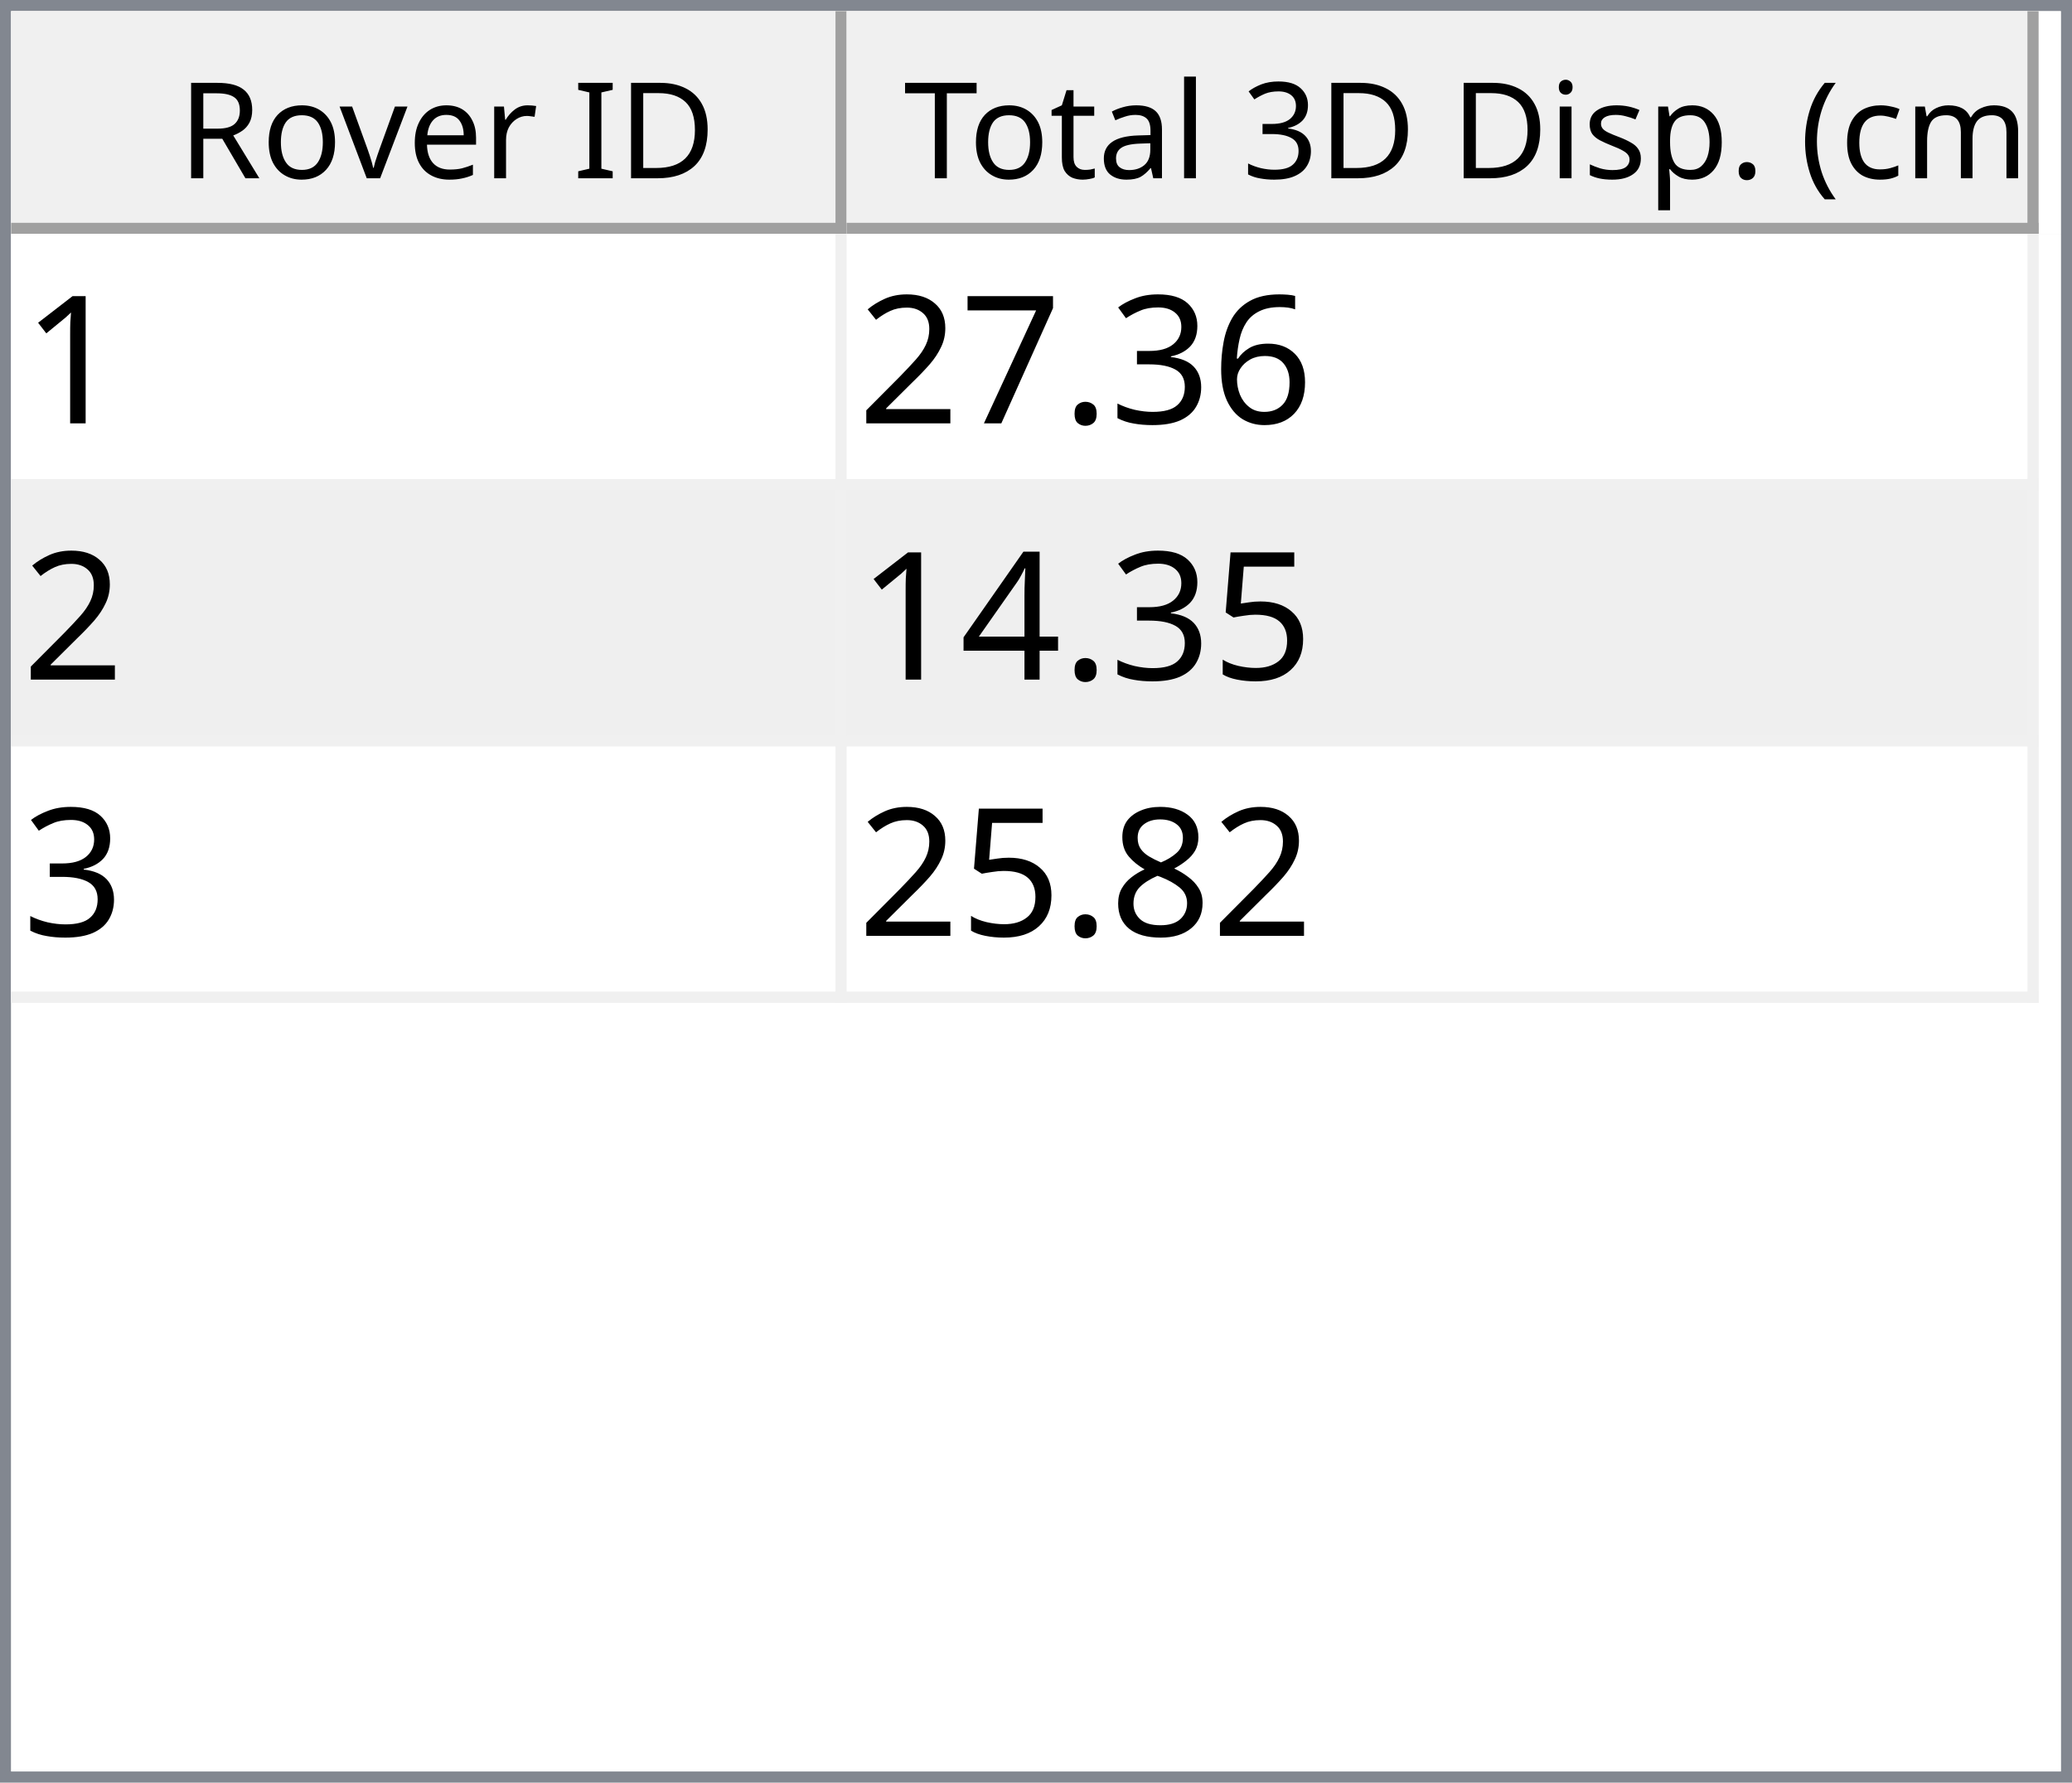
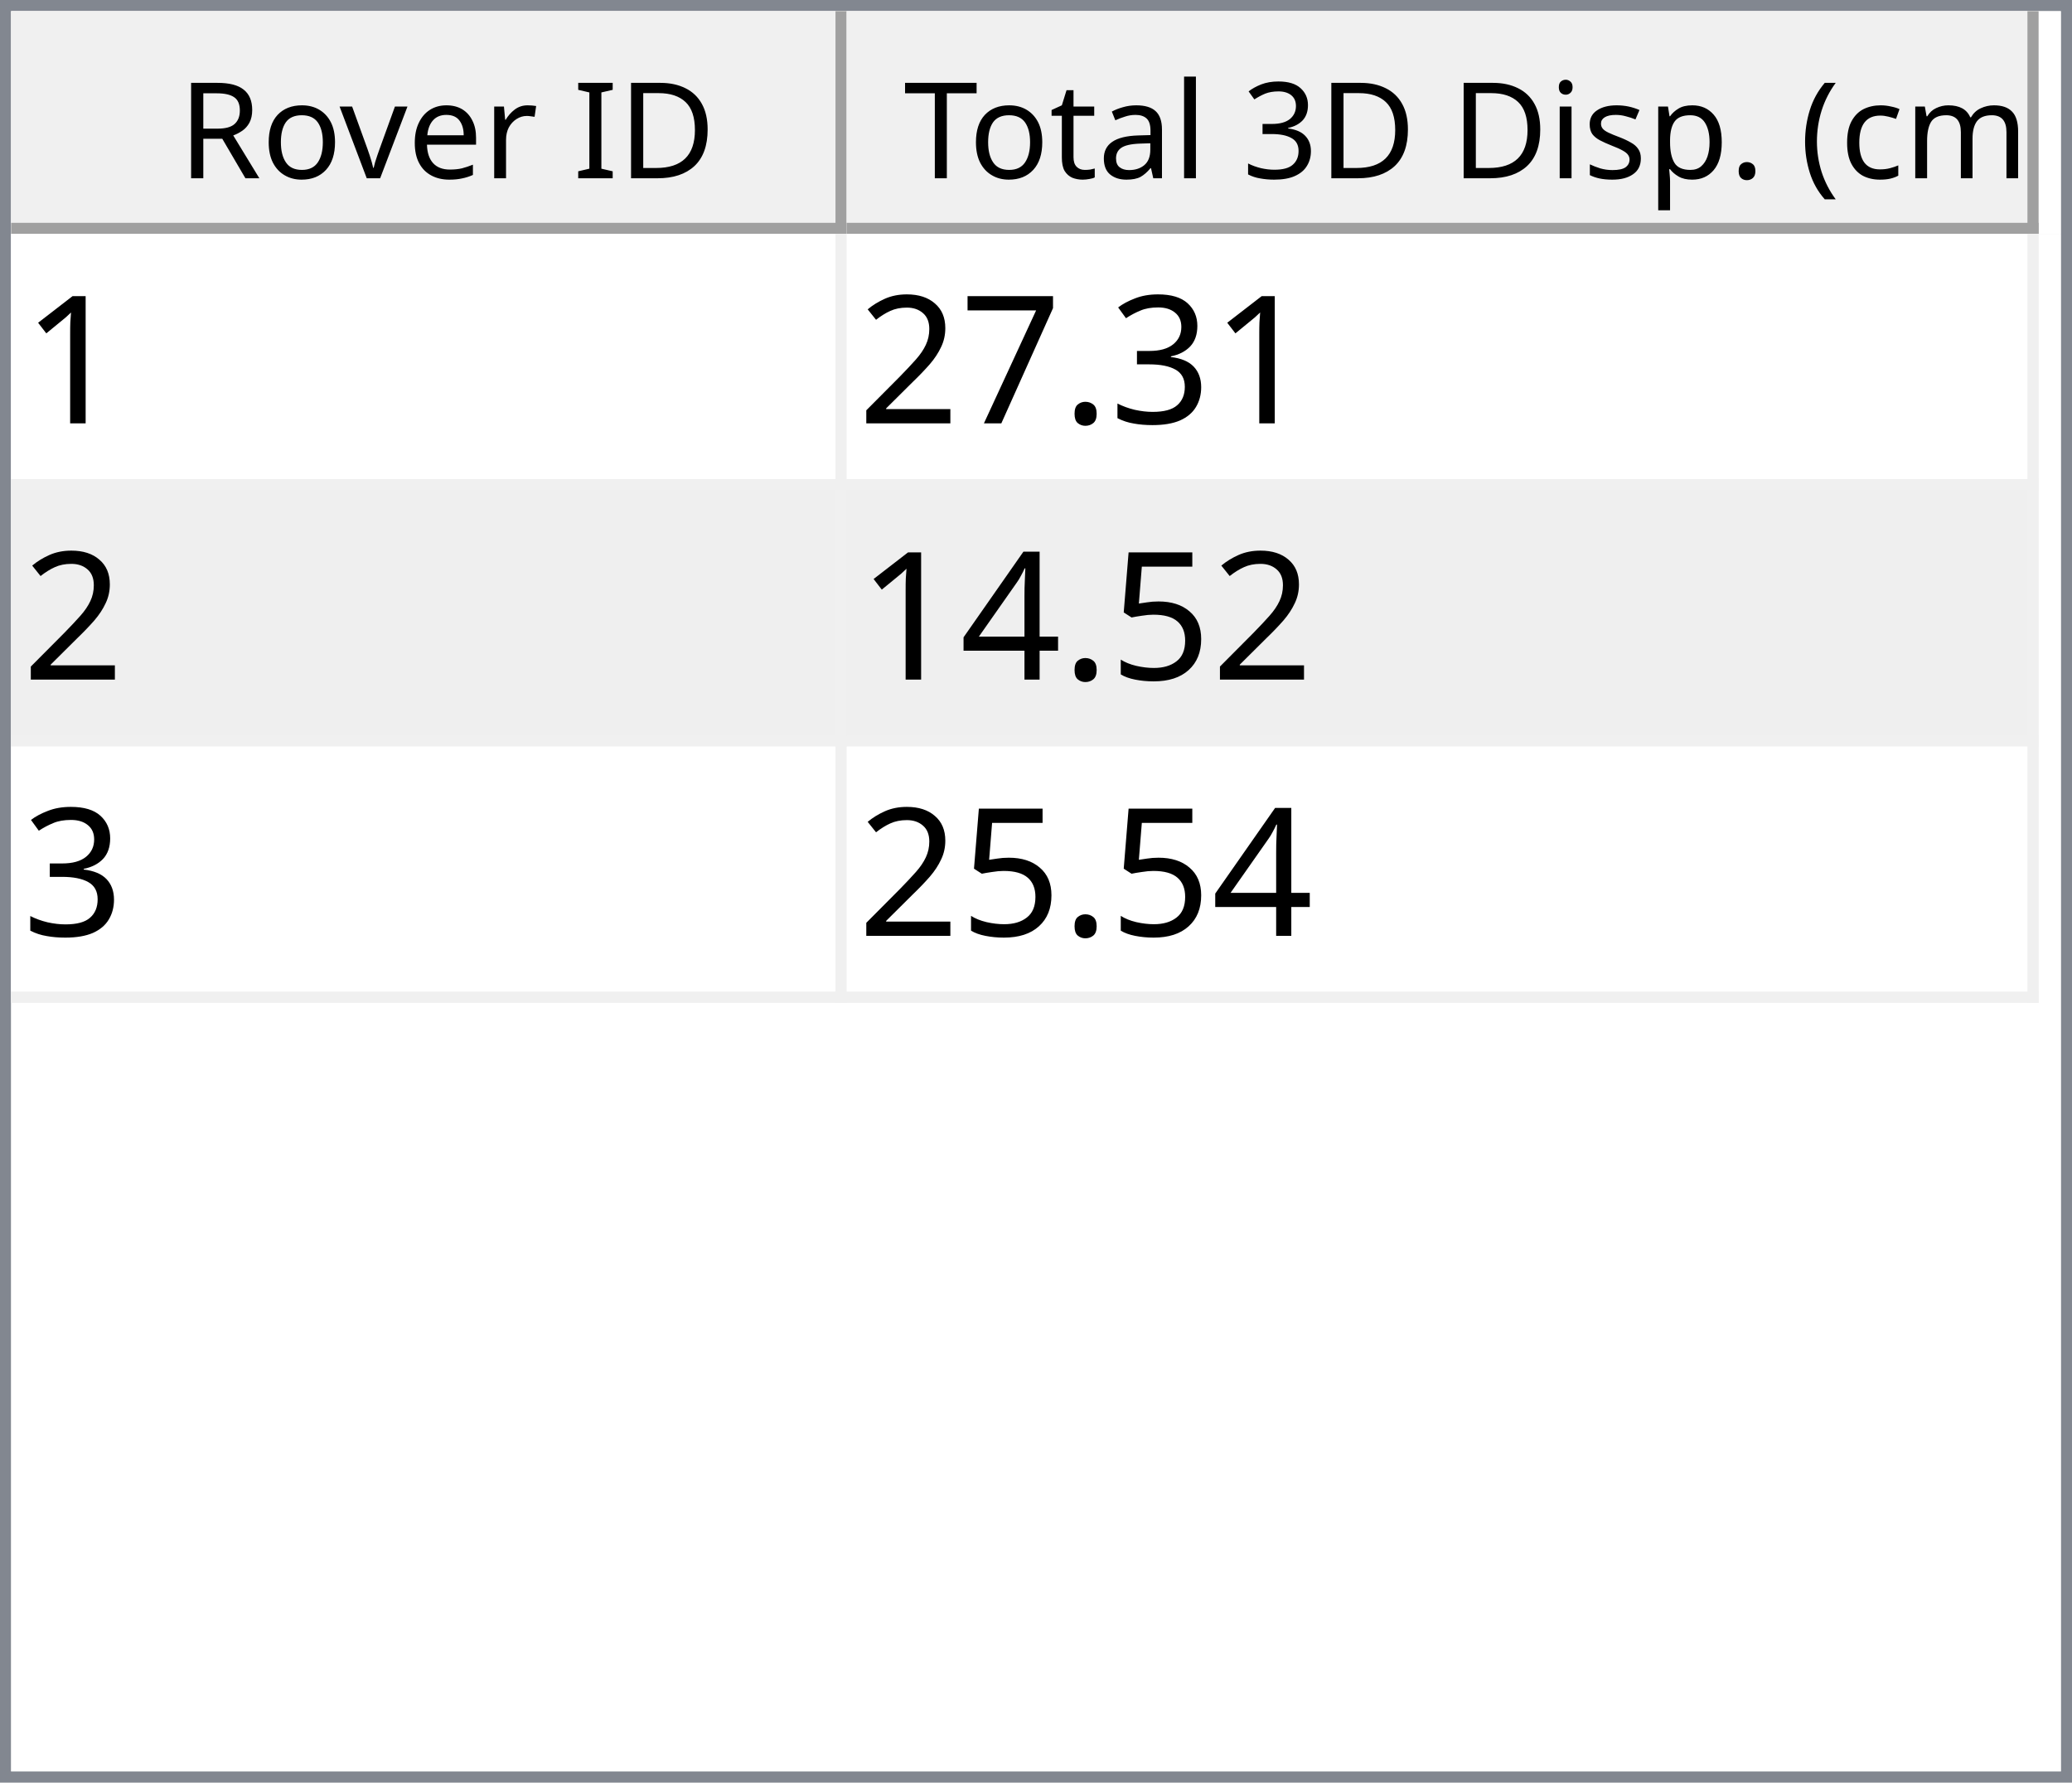
<svg xmlns="http://www.w3.org/2000/svg" style="fill-opacity:1; color-rendering:auto; color-interpolation:auto; text-rendering:auto; stroke:black; stroke-linecap:square; stroke-miterlimit:10; shape-rendering:auto; stroke-opacity:1; fill:black; stroke-dasharray:none; font-weight:normal; stroke-width:1; font-family:'Dialog'; font-style:normal; stroke-linejoin:miter; font-size:12px; stroke-dashoffset:0; image-rendering:auto;" width="186" height="160">
  <defs id="genericDefs" />
  <g>
    <defs id="defs1">
      <clipPath clipPathUnits="userSpaceOnUse" id="clipPath1">
        <path d="M0 0 L186 0 L186 160 L0 160 L0 0 Z" />
      </clipPath>
      <clipPath clipPathUnits="userSpaceOnUse" id="clipPath2">
        <path d="M0 0 L0 160 L186 160 L186 0 Z" />
      </clipPath>
      <clipPath clipPathUnits="userSpaceOnUse" id="clipPath3">
        <path d="M0 0 L0 20 L184 20 L184 0 Z" />
      </clipPath>
      <clipPath clipPathUnits="userSpaceOnUse" id="clipPath4">
        <path d="M0 0 L0 20 L75 20 L75 0 Z" />
      </clipPath>
      <clipPath clipPathUnits="userSpaceOnUse" id="clipPath5">
        <path d="M1 1 L1 19 L74 19 L74 1 Z" />
      </clipPath>
      <clipPath clipPathUnits="userSpaceOnUse" id="clipPath6">
        <path d="M0 0 L0 18 L73 18 L73 0 Z" />
      </clipPath>
      <clipPath clipPathUnits="userSpaceOnUse" id="clipPath7">
        <path d="M-0.5 -0.5 L-0.5 19.5 L74.5 19.5 L74.5 -0.5 Z" />
      </clipPath>
      <clipPath clipPathUnits="userSpaceOnUse" id="clipPath8">
        <path d="M0 0 L0 20 L107 20 L107 0 Z" />
      </clipPath>
      <clipPath clipPathUnits="userSpaceOnUse" id="clipPath9">
        <path d="M1 1 L1 19 L106 19 L106 1 Z" />
      </clipPath>
      <clipPath clipPathUnits="userSpaceOnUse" id="clipPath10">
        <path d="M0 0 L0 18 L105 18 L105 0 Z" />
      </clipPath>
      <clipPath clipPathUnits="userSpaceOnUse" id="clipPath11">
        <path d="M-0.5 -0.5 L-0.5 19.5 L106.5 19.5 L106.5 -0.5 Z" />
      </clipPath>
      <clipPath clipPathUnits="userSpaceOnUse" id="clipPath12">
        <path d="M0 0 L0 138 L184 138 L184 0 Z" />
      </clipPath>
      <clipPath clipPathUnits="userSpaceOnUse" id="clipPath13">
        <path d="M0 0 L0 69 L182 69 L182 0 Z" />
      </clipPath>
      <clipPath clipPathUnits="userSpaceOnUse" id="clipPath14">
        <path d="M-0.5 -0.5 L-0.5 68.5 L181.5 68.5 L181.5 -0.5 Z" />
      </clipPath>
      <clipPath clipPathUnits="userSpaceOnUse" id="clipPath15">
        <path d="M0 0 L0 22 L74 22 L74 0 Z" />
      </clipPath>
      <clipPath clipPathUnits="userSpaceOnUse" id="clipPath16">
        <path d="M0 0 L0 22 L106 22 L106 0 Z" />
      </clipPath>
      <font horiz-adv-x="64.551" id="font1">
        <font-face ascent="107.91" descent="25.098" units-per-em="100" style="font-style:normal; font-family:Segoe UI; font-weight:normal;" />
        <missing-glyph horiz-adv-x="64.551" d="M8.109 0 L8.109 68.266 L56.453 68.266 L56.453 0 L8.109 0 ZM15.328 7.234 L49.219 7.234 L49.219 61.031 L15.328 61.031 L15.328 7.234 Z" />
        <glyph unicode="D" horiz-adv-x="70.117" d="M9.188 0 L9.188 70.016 L28.516 70.016 Q65.531 70.016 65.531 35.891 Q65.531 19.672 55.25 9.836 Q44.969 0 27.734 0 L9.188 0 ZM17.391 62.594 L17.391 7.422 L27.828 7.422 Q41.609 7.422 49.273 14.797 Q56.938 22.172 56.938 35.688 Q56.938 62.594 28.328 62.594 L17.391 62.594 Z" />
        <glyph unicode="I" horiz-adv-x="26.611" d="M17.391 0 L9.188 0 L9.188 70.016 L17.391 70.016 L17.391 0 Z" />
        <glyph unicode=" " horiz-adv-x="27.393" d="" />
        <glyph unicode="r" horiz-adv-x="34.766" d="M34.188 41.891 Q32.078 43.5 28.125 43.5 Q23 43.5 19.555 38.672 Q16.109 33.844 16.109 25.484 L16.109 0 L8.109 0 L8.109 50 L16.109 50 L16.109 39.703 L16.312 39.703 Q18.016 44.969 21.531 47.922 Q25.047 50.875 29.391 50.875 Q32.516 50.875 34.188 50.203 L34.188 41.891 Z" />
        <glyph unicode="e" horiz-adv-x="52.295" d="M48.297 23 L12.984 23 Q13.188 14.656 17.484 10.109 Q21.781 5.562 29.297 5.562 Q37.75 5.562 44.828 11.141 L44.828 3.609 Q38.234 -1.172 27.391 -1.172 Q16.797 -1.172 10.742 5.641 Q4.688 12.453 4.688 24.812 Q4.688 36.469 11.305 43.82 Q17.922 51.172 27.734 51.172 Q37.547 51.172 42.922 44.828 Q48.297 38.484 48.297 27.203 L48.297 23 ZM40.094 29.781 Q40.047 36.719 36.75 40.578 Q33.453 44.438 27.594 44.438 Q21.922 44.438 17.969 40.383 Q14.016 36.328 13.094 29.781 L40.094 29.781 Z" />
        <glyph unicode="v" horiz-adv-x="47.9" d="M47.406 50 L27.484 0 L19.625 0 L0.688 50 L9.469 50 L22.172 13.672 Q23.578 9.672 23.922 6.688 L24.125 6.688 Q24.609 10.453 25.688 13.484 L38.969 50 L47.406 50 Z" />
        <glyph unicode="o" horiz-adv-x="58.594" d="M29 -1.172 Q17.922 -1.172 11.305 5.836 Q4.688 12.844 4.688 24.422 Q4.688 37.016 11.57 44.094 Q18.453 51.172 30.172 51.172 Q41.359 51.172 47.633 44.289 Q53.906 37.406 53.906 25.203 Q53.906 13.234 47.141 6.031 Q40.375 -1.172 29 -1.172 ZM29.594 44.438 Q21.875 44.438 17.383 39.188 Q12.891 33.938 12.891 24.703 Q12.891 15.828 17.43 10.695 Q21.969 5.562 29.594 5.562 Q37.359 5.562 41.531 10.594 Q45.703 15.625 45.703 24.906 Q45.703 34.281 41.531 39.359 Q37.359 44.438 29.594 44.438 Z" />
        <glyph unicode="R" horiz-adv-x="59.814" d="M59.375 0 L49.609 0 L37.891 19.625 Q36.281 22.359 34.766 24.289 Q33.25 26.219 31.664 27.438 Q30.078 28.656 28.25 29.219 Q26.422 29.781 24.125 29.781 L17.391 29.781 L17.391 0 L9.188 0 L9.188 70.016 L30.078 70.016 Q34.672 70.016 38.555 68.867 Q42.438 67.719 45.289 65.375 Q48.141 63.031 49.758 59.547 Q51.375 56.062 51.375 51.375 Q51.375 47.703 50.273 44.656 Q49.172 41.609 47.148 39.211 Q45.125 36.812 42.266 35.133 Q39.406 33.453 35.844 32.516 L35.844 32.328 Q37.594 31.547 38.891 30.547 Q40.188 29.547 41.359 28.18 Q42.531 26.812 43.68 25.078 Q44.828 23.344 46.234 21.047 L59.375 0 ZM17.391 62.594 L17.391 37.203 L28.516 37.203 Q31.594 37.203 34.203 38.133 Q36.812 39.062 38.719 40.797 Q40.625 42.531 41.703 45.047 Q42.781 47.562 42.781 50.688 Q42.781 56.297 39.141 59.445 Q35.5 62.594 28.609 62.594 L17.391 62.594 Z" />
        <glyph unicode=")" horiz-adv-x="30.176" d="M8.297 -15.922 L1.172 -15.922 Q16.406 2.344 16.406 26.812 Q16.406 51.469 1.078 70.016 L8.297 70.016 Q23.531 52.156 23.531 26.703 Q23.531 1.375 8.297 -15.922 Z" />
        <glyph unicode="m" horiz-adv-x="86.133" d="M79.109 0 L71.094 0 L71.094 28.719 Q71.094 37.016 68.531 40.727 Q65.969 44.438 59.906 44.438 Q54.781 44.438 51.195 39.75 Q47.609 35.062 47.609 28.516 L47.609 0 L39.594 0 L39.594 29.688 Q39.594 44.438 28.219 44.438 Q22.953 44.438 19.531 40.016 Q16.109 35.594 16.109 28.516 L16.109 0 L8.109 0 L8.109 50 L16.109 50 L16.109 42.094 L16.312 42.094 Q21.625 51.172 31.844 51.172 Q36.969 51.172 40.773 48.312 Q44.578 45.453 46 40.828 Q51.562 51.172 62.594 51.172 Q79.109 51.172 79.109 30.812 L79.109 0 Z" />
        <glyph unicode="c" horiz-adv-x="46.191" d="M42.188 2.297 Q36.422 -1.172 28.516 -1.172 Q17.828 -1.172 11.258 5.789 Q4.688 12.75 4.688 23.828 Q4.688 36.188 11.766 43.68 Q18.844 51.172 30.672 51.172 Q37.25 51.172 42.281 48.734 L42.281 40.531 Q36.719 44.438 30.375 44.438 Q22.703 44.438 17.797 38.945 Q12.891 33.453 12.891 24.516 Q12.891 15.719 17.508 10.641 Q22.125 5.562 29.891 5.562 Q36.422 5.562 42.188 9.906 L42.188 2.297 Z" />
        <glyph unicode="(" horiz-adv-x="30.176" d="M29.109 -15.922 L21.969 -15.922 Q6.844 1.375 6.844 26.703 Q6.844 52.156 21.969 70.016 L29.203 70.016 Q13.875 51.469 13.875 26.812 Q13.875 2.344 29.109 -15.922 Z" />
        <glyph unicode="." horiz-adv-x="21.68" d="M10.891 -1.078 Q8.641 -1.078 7.055 0.539 Q5.469 2.156 5.469 4.391 Q5.469 6.641 7.055 8.273 Q8.641 9.906 10.891 9.906 Q13.188 9.906 14.797 8.273 Q16.406 6.641 16.406 4.391 Q16.406 2.156 14.797 0.539 Q13.188 -1.078 10.891 -1.078 Z" />
        <glyph unicode="p" horiz-adv-x="58.789" d="M16.312 7.234 L16.109 7.234 L16.109 -23 L8.109 -23 L8.109 50 L16.109 50 L16.109 41.219 L16.312 41.219 Q22.219 51.172 33.594 51.172 Q43.266 51.172 48.688 44.461 Q54.109 37.75 54.109 26.469 Q54.109 13.922 48 6.375 Q41.891 -1.172 31.297 -1.172 Q21.578 -1.172 16.312 7.234 ZM16.109 27.391 L16.109 20.406 Q16.109 14.203 20.141 9.883 Q24.172 5.562 30.375 5.562 Q37.641 5.562 41.773 11.133 Q45.906 16.703 45.906 26.609 Q45.906 34.969 42.047 39.703 Q38.188 44.438 31.594 44.438 Q24.609 44.438 20.359 39.578 Q16.109 34.719 16.109 27.391 Z" />
        <glyph unicode="s" horiz-adv-x="42.432" d="M5.078 1.812 L5.078 10.406 Q11.625 5.562 19.484 5.562 Q30.031 5.562 30.031 12.594 Q30.031 14.594 29.125 15.992 Q28.219 17.391 26.68 18.461 Q25.141 19.531 23.07 20.383 Q21 21.234 18.609 22.172 Q15.281 23.484 12.766 24.828 Q10.25 26.172 8.57 27.859 Q6.891 29.547 6.031 31.695 Q5.172 33.844 5.172 36.719 Q5.172 40.234 6.789 42.945 Q8.406 45.656 11.086 47.484 Q13.766 49.312 17.211 50.242 Q20.656 51.172 24.312 51.172 Q30.812 51.172 35.938 48.922 L35.938 40.828 Q30.422 44.438 23.25 44.438 Q21 44.438 19.195 43.922 Q17.391 43.406 16.094 42.477 Q14.797 41.547 14.086 40.258 Q13.375 38.969 13.375 37.406 Q13.375 35.453 14.086 34.133 Q14.797 32.812 16.164 31.789 Q17.531 30.766 19.484 29.938 Q21.438 29.109 23.922 28.125 Q27.25 26.859 29.883 25.516 Q32.516 24.172 34.375 22.484 Q36.234 20.797 37.234 18.602 Q38.234 16.406 38.234 13.375 Q38.234 9.672 36.602 6.938 Q34.969 4.203 32.234 2.398 Q29.5 0.594 25.93 -0.289 Q22.359 -1.172 18.453 -1.172 Q10.75 -1.172 5.078 1.812 Z" />
        <glyph unicode="i" horiz-adv-x="24.219" d="M12.203 62.703 Q10.062 62.703 8.547 64.164 Q7.031 65.625 7.031 67.875 Q7.031 70.125 8.547 71.609 Q10.062 73.094 12.203 73.094 Q14.406 73.094 15.945 71.609 Q17.484 70.125 17.484 67.875 Q17.484 65.719 15.945 64.211 Q14.406 62.703 12.203 62.703 ZM16.109 0 L8.109 0 L8.109 50 L16.109 50 L16.109 0 Z" />
        <glyph unicode="3" horiz-adv-x="53.906" d="M46.531 19.828 Q46.531 15.094 44.75 11.211 Q42.969 7.328 39.719 4.57 Q36.469 1.812 31.93 0.297 Q27.391 -1.219 21.922 -1.219 Q11.922 -1.219 6 2.594 L6 11.188 Q13.094 5.609 22.219 5.609 Q25.875 5.609 28.828 6.539 Q31.781 7.469 33.906 9.227 Q36.031 10.984 37.18 13.477 Q38.328 15.969 38.328 19.094 Q38.328 32.812 18.797 32.812 L12.984 32.812 L12.984 39.594 L18.5 39.594 Q35.797 39.594 35.797 52.484 Q35.797 64.406 22.609 64.406 Q15.188 64.406 8.688 59.422 L8.688 67.188 Q15.375 71.188 24.609 71.188 Q29 71.188 32.57 69.969 Q36.141 68.75 38.68 66.555 Q41.219 64.359 42.609 61.281 Q44 58.203 44 54.5 Q44 40.672 30.031 36.719 L30.031 36.531 Q33.594 36.141 36.625 34.797 Q39.656 33.453 41.852 31.305 Q44.047 29.156 45.289 26.25 Q46.531 23.344 46.531 19.828 Z" />
        <glyph unicode="l" horiz-adv-x="24.219" d="M16.109 0 L8.109 0 L8.109 74.031 L16.109 74.031 L16.109 0 Z" />
        <glyph unicode="a" horiz-adv-x="50.879" d="M43.891 0 L35.891 0 L35.891 7.812 L35.688 7.812 Q30.469 -1.172 20.312 -1.172 Q12.844 -1.172 8.617 2.781 Q4.391 6.734 4.391 13.281 Q4.391 27.297 20.906 29.594 L35.891 31.688 Q35.891 44.438 25.594 44.438 Q16.547 44.438 9.281 38.281 L9.281 46.484 Q16.656 51.172 26.266 51.172 Q43.891 51.172 43.891 32.516 L43.891 0 ZM35.891 25.297 L23.828 23.641 Q18.266 22.859 15.43 20.875 Q12.594 18.891 12.594 13.875 Q12.594 10.203 15.211 7.883 Q17.828 5.562 22.172 5.562 Q28.125 5.562 32.008 9.742 Q35.891 13.922 35.891 20.312 L35.891 25.297 Z" />
        <glyph unicode="t" horiz-adv-x="33.887" d="M31.297 0.484 Q28.469 -1.078 23.828 -1.078 Q10.688 -1.078 10.688 13.578 L10.688 43.172 L2.094 43.172 L2.094 50 L10.688 50 L10.688 62.203 L18.703 64.797 L18.703 50 L31.297 50 L31.297 43.172 L18.703 43.172 L18.703 14.984 Q18.703 9.969 20.414 7.82 Q22.125 5.672 26.078 5.672 Q29.109 5.672 31.297 7.328 L31.297 0.484 Z" />
        <glyph unicode="T" horiz-adv-x="52.393" d="M50.594 62.594 L30.375 62.594 L30.375 0 L22.172 0 L22.172 62.594 L2 62.594 L2 70.016 L50.594 70.016 L50.594 62.594 Z" />
      </font>
      <font horiz-adv-x="75.0" id="font2">
        <font-face ascent="100.537" descent="21.973" units-per-em="100" style="font-style:normal; font-family:sans-serif; font-weight:normal;" />
        <missing-glyph horiz-adv-x="75.0" d="M12.5 0 L12.5 62.5 L62.5 62.5 L62.5 0 L12.5 0 ZM14.062 1.562 L60.938 1.562 L60.938 60.938 L14.062 60.938 L14.062 1.562 Z" />
        <glyph unicode="1" horiz-adv-x="55.615" d="M37.25 0 L28.469 0 L28.469 56 Q25.297 52.984 20.141 49.953 Q14.984 46.922 10.891 45.406 L10.891 53.906 Q18.266 57.375 23.781 62.305 Q29.297 67.234 31.594 71.875 L37.25 71.875 L37.25 0 Z" />
-         <glyph unicode="6" horiz-adv-x="55.615" d="M49.75 54.047 L41.016 53.375 Q39.844 58.547 37.703 60.891 Q34.125 64.656 28.906 64.656 Q24.703 64.656 21.531 62.312 Q17.391 59.281 14.992 53.469 Q12.594 47.656 12.5 36.922 Q15.672 41.75 20.266 44.094 Q24.859 46.438 29.891 46.438 Q38.672 46.438 44.852 39.969 Q51.031 33.5 51.031 23.25 Q51.031 16.5 48.125 10.719 Q45.219 4.938 40.141 1.859 Q35.062 -1.219 28.609 -1.219 Q17.625 -1.219 10.695 6.859 Q3.766 14.938 3.766 33.5 Q3.766 54.25 11.422 63.672 Q18.109 71.875 29.438 71.875 Q37.891 71.875 43.289 67.141 Q48.688 62.406 49.75 54.047 ZM13.875 23.188 Q13.875 18.656 15.797 14.508 Q17.719 10.359 21.188 8.18 Q24.656 6 28.469 6 Q34.031 6 38.039 10.492 Q42.047 14.984 42.047 22.703 Q42.047 30.125 38.086 34.398 Q34.125 38.672 28.125 38.672 Q22.172 38.672 18.023 34.398 Q13.875 30.125 13.875 23.188 Z" />
        <glyph unicode="3" horiz-adv-x="55.615" d="M4.203 18.891 L12.984 20.062 Q14.5 12.594 18.141 9.297 Q21.781 6 27 6 Q33.203 6 37.477 10.297 Q41.75 14.594 41.75 20.953 Q41.75 27 37.797 30.93 Q33.844 34.859 27.734 34.859 Q25.25 34.859 21.531 33.891 L22.516 41.609 Q23.391 41.5 23.922 41.5 Q29.547 41.5 34.039 44.43 Q38.531 47.359 38.531 53.469 Q38.531 58.297 35.258 61.477 Q31.984 64.656 26.812 64.656 Q21.688 64.656 18.266 61.43 Q14.844 58.203 13.875 51.766 L5.078 53.328 Q6.688 62.156 12.398 67.016 Q18.109 71.875 26.609 71.875 Q32.469 71.875 37.398 69.359 Q42.328 66.844 44.945 62.5 Q47.562 58.156 47.562 53.266 Q47.562 48.641 45.07 44.828 Q42.578 41.016 37.703 38.766 Q44.047 37.312 47.562 32.695 Q51.078 28.078 51.078 21.141 Q51.078 11.766 44.242 5.25 Q37.406 -1.266 26.953 -1.266 Q17.531 -1.266 11.305 4.352 Q5.078 9.969 4.203 18.891 Z" />
        <glyph unicode="." horiz-adv-x="27.783" d="M9.078 0 L9.078 10.016 L19.094 10.016 L19.094 0 L9.078 0 Z" />
        <glyph unicode="7" horiz-adv-x="55.615" d="M4.734 62.203 L4.734 70.656 L51.078 70.656 L51.078 63.812 Q44.234 56.547 37.523 44.484 Q30.812 32.422 27.156 19.672 Q24.516 10.688 23.781 0 L14.75 0 Q14.891 8.453 18.062 20.414 Q21.234 32.375 27.172 43.484 Q33.109 54.594 39.797 62.203 L4.734 62.203 Z" />
        <glyph unicode="2" horiz-adv-x="55.615" d="M50.344 8.453 L50.344 0 L3.031 0 Q2.938 3.172 4.047 6.109 Q5.859 10.938 9.836 15.625 Q13.812 20.312 21.344 26.469 Q33.016 36.031 37.117 41.625 Q41.219 47.219 41.219 52.203 Q41.219 57.422 37.477 61.008 Q33.734 64.594 27.734 64.594 Q21.391 64.594 17.578 60.789 Q13.766 56.984 13.719 50.25 L4.688 51.172 Q5.609 61.281 11.664 66.578 Q17.719 71.875 27.938 71.875 Q38.234 71.875 44.242 66.164 Q50.25 60.453 50.25 52 Q50.25 47.703 48.492 43.555 Q46.734 39.406 42.656 34.812 Q38.578 30.219 29.109 22.219 Q21.188 15.578 18.945 13.211 Q16.703 10.844 15.234 8.453 L50.344 8.453 Z" />
        <glyph unicode="5" horiz-adv-x="55.615" d="M4.156 18.75 L13.375 19.531 Q14.406 12.797 18.141 9.398 Q21.875 6 27.156 6 Q33.5 6 37.891 10.789 Q42.281 15.578 42.281 23.484 Q42.281 31 38.062 35.352 Q33.844 39.703 27 39.703 Q22.75 39.703 19.336 37.773 Q15.922 35.844 13.969 32.766 L5.719 33.844 L12.641 70.609 L48.25 70.609 L48.25 62.203 L19.672 62.203 L15.828 42.969 Q22.266 47.469 29.344 47.469 Q38.719 47.469 45.164 40.969 Q51.609 34.469 51.609 24.266 Q51.609 14.547 45.953 7.469 Q39.062 -1.219 27.156 -1.219 Q17.391 -1.219 11.211 4.25 Q5.031 9.719 4.156 18.75 Z" />
        <glyph unicode="4" horiz-adv-x="55.615" d="M32.328 0 L32.328 17.141 L1.266 17.141 L1.266 25.203 L33.938 71.578 L41.109 71.578 L41.109 25.203 L50.781 25.203 L50.781 17.141 L41.109 17.141 L41.109 0 L32.328 0 ZM32.328 25.203 L32.328 57.469 L9.906 25.203 L32.328 25.203 Z" />
-         <glyph unicode="8" horiz-adv-x="55.615" d="M17.672 38.812 Q12.203 40.828 9.57 44.539 Q6.938 48.25 6.938 53.422 Q6.938 61.234 12.555 66.555 Q18.172 71.875 27.484 71.875 Q36.859 71.875 42.578 66.43 Q48.297 60.984 48.297 53.172 Q48.297 48.188 45.68 44.508 Q43.062 40.828 37.75 38.812 Q44.344 36.672 47.781 31.883 Q51.219 27.094 51.219 20.453 Q51.219 11.281 44.727 5.031 Q38.234 -1.219 27.641 -1.219 Q17.047 -1.219 10.547 5.055 Q4.047 11.328 4.047 20.703 Q4.047 27.688 7.594 32.398 Q11.141 37.109 17.672 38.812 ZM15.922 53.719 Q15.922 48.641 19.195 45.414 Q22.469 42.188 27.688 42.188 Q32.766 42.188 36.016 45.383 Q39.266 48.578 39.266 53.219 Q39.266 58.062 35.914 61.359 Q32.562 64.656 27.594 64.656 Q22.562 64.656 19.242 61.43 Q15.922 58.203 15.922 53.719 ZM13.094 20.656 Q13.094 16.891 14.875 13.375 Q16.656 9.859 20.172 7.93 Q23.688 6 27.734 6 Q34.031 6 38.133 10.055 Q42.234 14.109 42.234 20.359 Q42.234 26.703 38.016 30.859 Q33.797 35.016 27.438 35.016 Q21.234 35.016 17.164 30.914 Q13.094 26.812 13.094 20.656 Z" />
      </font>
    </defs>
    <g style="fill:white; stroke:white;">
      <rect x="0" y="0" width="186" style="clip-path:url(#clipPath1); stroke:none;" height="160" />
    </g>
    <g style="fill:white; text-rendering:optimizeSpeed; color-rendering:optimizeSpeed; image-rendering:optimizeSpeed; shape-rendering:crispEdges; stroke:white; color-interpolation:sRGB;">
      <rect x="0" width="186" height="160" y="0" style="stroke:none;" />
      <path style="stroke:none;" d="M0 160 L186 160 L186 0 L0 0 Z" />
    </g>
    <g style="fill:rgb(240,240,240); font-family:'Segoe UI'; stroke:rgb(240,240,240);">
      <rect x="0" y="0" width="186" style="clip-path:url(#clipPath2); stroke:none;" height="160" />
    </g>
    <g style="fill:rgb(130,135,144); font-family:'Segoe UI'; stroke:rgb(130,135,144);">
      <path d="M0 0 L186 0 L186 160 L0 160 L0 0 ZM1 1 L185 1 L185 159 L1 159 L1 1 Z" style="fill-rule:evenodd; clip-path:url(#clipPath2); stroke:none;" />
    </g>
    <g style="fill:white; font-family:'Segoe UI'; stroke:white;" transform="translate(1,1)">
      <rect x="0" y="0" width="184" style="clip-path:url(#clipPath3); stroke:none;" height="20" />
    </g>
    <g style="fill:rgb(240,240,240); font-family:'Segoe UI'; stroke:rgb(240,240,240);" transform="translate(1,1)">
      <rect x="0" y="0" width="75" style="clip-path:url(#clipPath4); stroke:none;" height="20" />
    </g>
    <g style="font-family:'Segoe UI';" transform="translate(2,2)">
      <text x="14" xml:space="preserve" y="14" style="clip-path:url(#clipPath6); stroke:none;">Rover ID</text>
    </g>
    <g style="fill:rgb(160,160,160); font-family:'Segoe UI'; stroke:rgb(160,160,160); stroke-linejoin:bevel;" transform="translate(1.5,1.5)">
      <line x1="74" x2="74" y1="0" style="fill:none; clip-path:url(#clipPath7);" y2="19" />
    </g>
    <g style="fill:rgb(160,160,160); font-family:'Segoe UI'; stroke:rgb(160,160,160); stroke-linejoin:bevel;" transform="matrix(1,0,0,1,1,1) translate(0.5,0.5)">
      <line x1="0" x2="74" y1="19" style="fill:none; clip-path:url(#clipPath7);" y2="19" />
    </g>
    <g style="fill:rgb(240,240,240); font-family:'Segoe UI'; stroke:rgb(240,240,240);" transform="translate(76,1)">
      <rect x="0" y="0" width="107" style="clip-path:url(#clipPath8); stroke:none;" height="20" />
    </g>
    <g style="font-family:'Segoe UI';" transform="translate(77,2)">
      <text x="1" xml:space="preserve" y="14" style="clip-path:url(#clipPath10); stroke:none;"> Total 3D Disp. (cm)</text>
    </g>
    <g style="fill:rgb(160,160,160); font-family:'Segoe UI'; stroke:rgb(160,160,160); stroke-linejoin:bevel;" transform="translate(76.5,1.5)">
      <line x1="106" x2="106" y1="0" style="fill:none; clip-path:url(#clipPath11);" y2="19" />
    </g>
    <g style="fill:rgb(160,160,160); font-family:'Segoe UI'; stroke:rgb(160,160,160); stroke-linejoin:bevel;" transform="matrix(1,0,0,1,76,1) translate(0.5,0.5)">
      <line x1="0" x2="106" y1="19" style="fill:none; clip-path:url(#clipPath11);" y2="19" />
    </g>
    <g style="fill:white; font-family:'Segoe UI'; stroke:white;" transform="translate(1,21)">
      <rect x="0" y="0" width="184" style="clip-path:url(#clipPath12); stroke:none;" height="138" />
    </g>
    <g style="fill:rgb(240,240,240); font-size:16px; font-family:sans-serif; stroke:rgb(240,240,240);" transform="translate(1,21)">
      <rect x="0" y="0" width="182" style="clip-path:url(#clipPath13); stroke:none;" height="69" />
      <line transform="translate(0.5,0.5)" x1="0" x2="181" y1="22" style="clip-path:url(#clipPath14); fill:none; stroke-linejoin:bevel;" y2="22" />
    </g>
    <g transform="matrix(1,0,0,1,1,21) translate(0.5,0.5)" style="fill:rgb(240,240,240); font-size:16px; font-family:sans-serif; stroke:rgb(240,240,240); stroke-linejoin:bevel;">
      <line x1="0" x2="181" y1="45" style="fill:none; clip-path:url(#clipPath14);" y2="45" />
    </g>
    <g transform="matrix(1,0,0,1,1,21) translate(0.5,0.5)" style="fill:rgb(240,240,240); font-size:16px; font-family:sans-serif; stroke:rgb(240,240,240); stroke-linejoin:bevel;">
      <line x1="0" x2="181" y1="68" style="fill:none; clip-path:url(#clipPath14);" y2="68" />
    </g>
    <g transform="matrix(1,0,0,1,1,21) translate(0.5,0.5)" style="fill:rgb(240,240,240); font-size:16px; font-family:sans-serif; stroke:rgb(240,240,240); stroke-linejoin:bevel;">
      <line x1="74" x2="74" y1="0" style="fill:none; clip-path:url(#clipPath14);" y2="68" />
    </g>
    <g transform="matrix(1,0,0,1,1,21) translate(0.5,0.5)" style="fill:rgb(240,240,240); font-size:16px; font-family:sans-serif; stroke:rgb(240,240,240); stroke-linejoin:bevel;">
      <line x1="181" x2="181" y1="0" style="fill:none; clip-path:url(#clipPath14);" y2="68" />
    </g>
    <g style="fill:white; font-size:16px; font-family:sans-serif; stroke:white;" transform="matrix(1,0,0,1,1,21)">
      <rect x="0" y="0" width="74" style="clip-path:url(#clipPath15); stroke:none;" height="22" />
      <text x="1" y="17" style="fill:black; clip-path:url(#clipPath15); stroke:none;" xml:space="preserve">1</text>
    </g>
    <g style="fill:white; font-size:16px; font-family:sans-serif; stroke:white;" transform="matrix(1,0,0,1,1,21) translate(75,0)">
      <rect x="0" y="0" width="106" style="clip-path:url(#clipPath16); stroke:none;" height="22" />
-       <text x="1" y="17" style="fill:black; clip-path:url(#clipPath16); stroke:none;" xml:space="preserve">27.36</text>
+       <text x="1" y="17" style="fill:black; clip-path:url(#clipPath16); stroke:none;" xml:space="preserve">27.31</text>
    </g>
    <g style="fill:rgb(239,239,239); font-size:16px; font-family:sans-serif; stroke:rgb(239,239,239);" transform="matrix(1,0,0,1,1,21) translate(0,23)">
      <rect x="0" y="0" width="74" style="clip-path:url(#clipPath15); stroke:none;" height="22" />
      <text x="1" y="17" style="fill:black; clip-path:url(#clipPath15); stroke:none;" xml:space="preserve">2</text>
    </g>
    <g style="fill:rgb(239,239,239); font-size:16px; font-family:sans-serif; stroke:rgb(239,239,239);" transform="matrix(1,0,0,1,1,21) translate(75,23)">
      <rect x="0" y="0" width="106" style="clip-path:url(#clipPath16); stroke:none;" height="22" />
-       <text x="1" y="17" style="fill:black; clip-path:url(#clipPath16); stroke:none;" xml:space="preserve">14.35</text>
+       <text x="1" y="17" style="fill:black; clip-path:url(#clipPath16); stroke:none;" xml:space="preserve">14.52</text>
    </g>
    <g style="fill:white; font-size:16px; font-family:sans-serif; stroke:white;" transform="matrix(1,0,0,1,1,21) translate(0,46)">
      <rect x="0" y="0" width="74" style="clip-path:url(#clipPath15); stroke:none;" height="22" />
      <text x="1" y="17" style="fill:black; clip-path:url(#clipPath15); stroke:none;" xml:space="preserve">3</text>
    </g>
    <g style="fill:white; font-size:16px; font-family:sans-serif; stroke:white;" transform="matrix(1,0,0,1,1,21) translate(75,46)">
      <rect x="0" y="0" width="106" style="clip-path:url(#clipPath16); stroke:none;" height="22" />
-       <text x="1" y="17" style="fill:black; clip-path:url(#clipPath16); stroke:none;" xml:space="preserve">25.82</text>
+       <text x="1" y="17" style="fill:black; clip-path:url(#clipPath16); stroke:none;" xml:space="preserve">25.54</text>
    </g>
  </g>
</svg>
